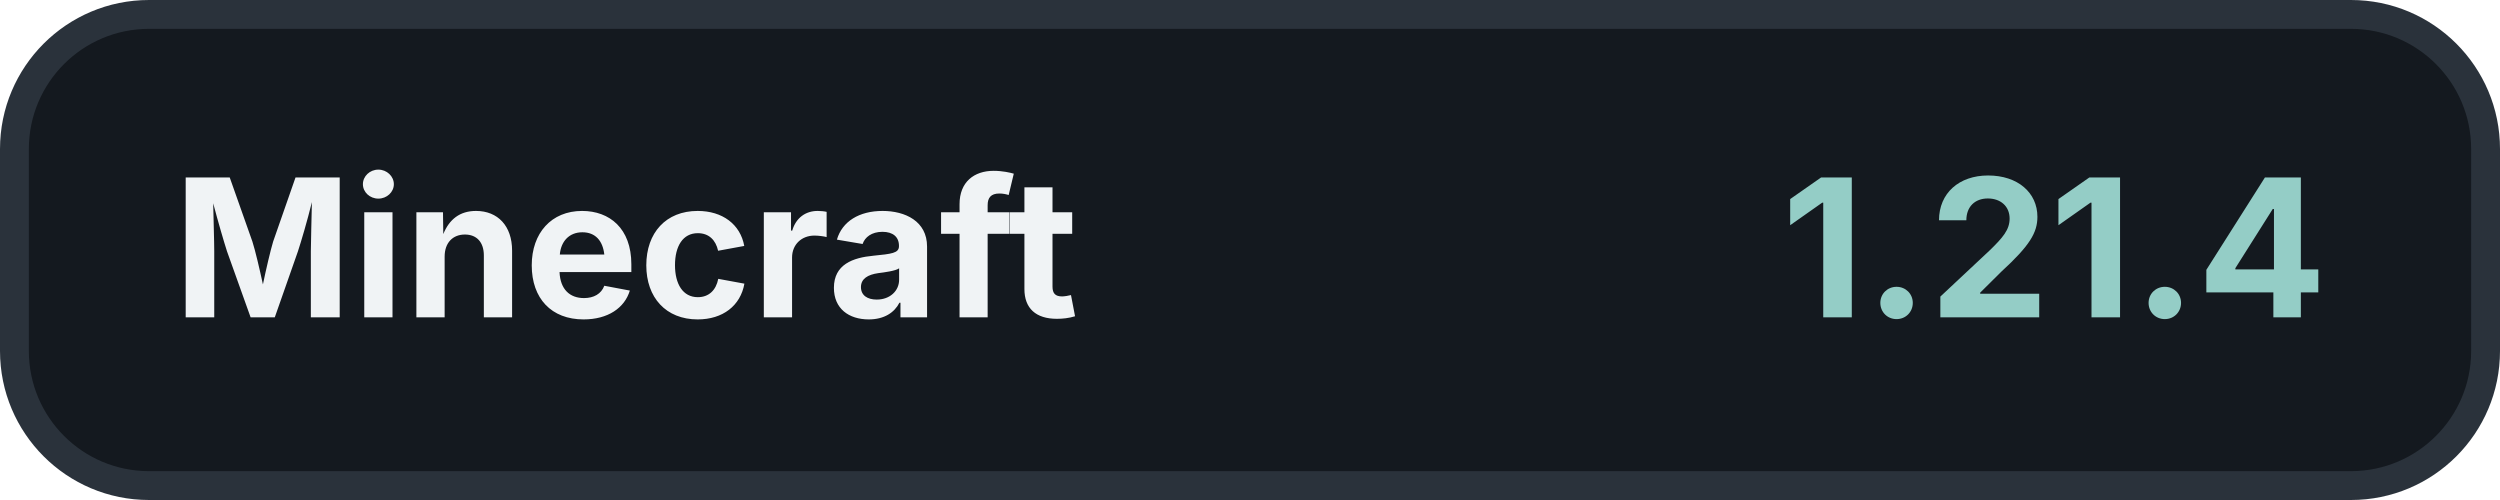
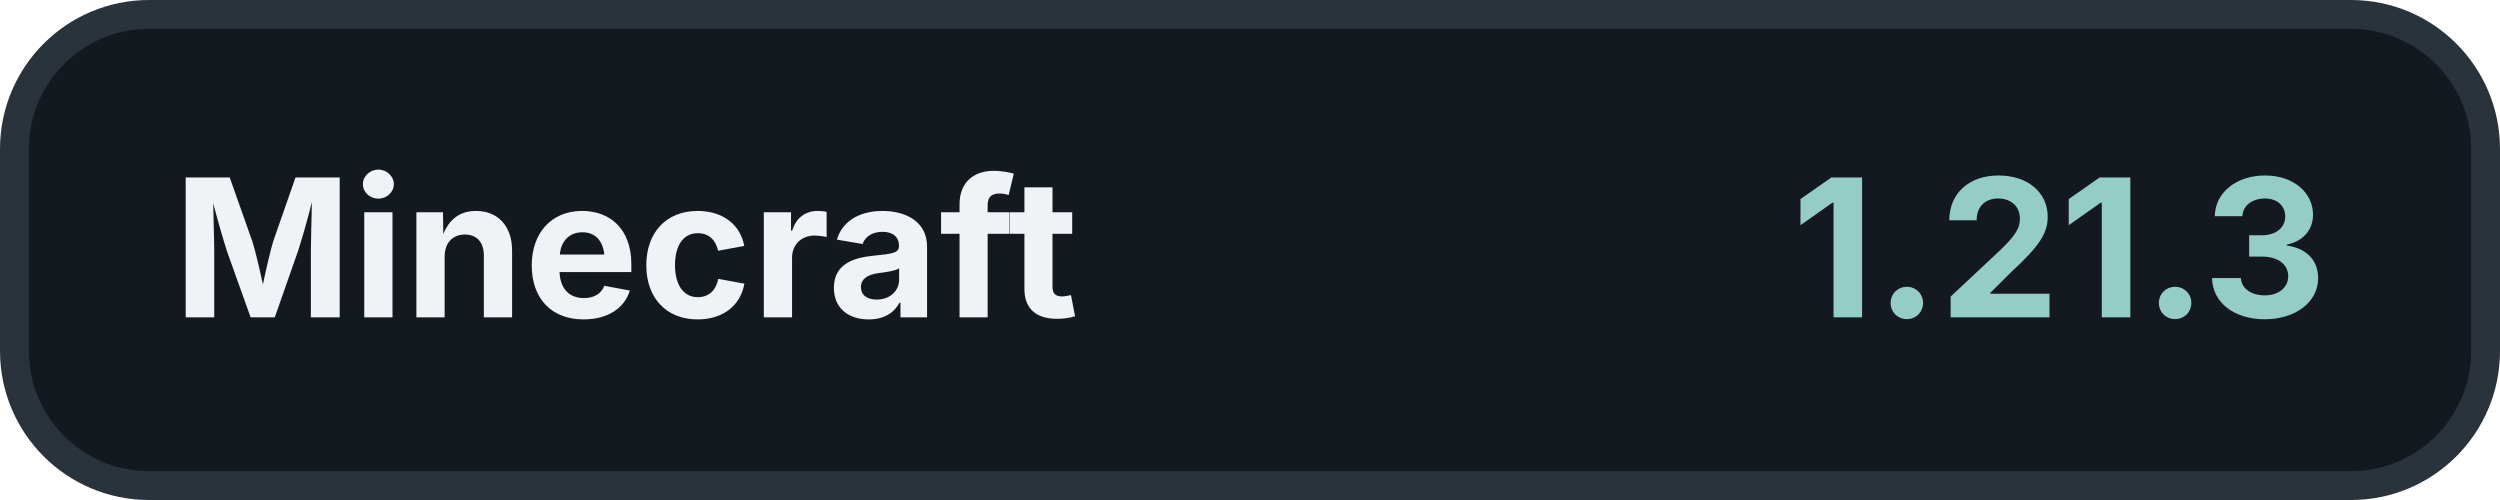
<svg xmlns="http://www.w3.org/2000/svg" width="260" height="52" viewBox="0 0 260 52">
  <rect x="1.5" y="1.5" width="257" height="49" rx="14" fill="#14191F" stroke="#2A323B" stroke-width="3" />
  <text x="18" y="33" fill="#F0F3F5" font-family="Inter, -apple-system, BlinkMacSystemFont, 'Segoe UI', sans-serif" font-size="20" font-weight="700">Minecraft</text>
-   <text x="242" y="33" fill="#94CDC6" font-family="Inter, -apple-system, BlinkMacSystemFont, 'Segoe UI', sans-serif" font-size="20" font-weight="700" text-anchor="end">1.21.4</text>
+   <text x="242" y="33" fill="#94CDC6" font-family="Inter, -apple-system, BlinkMacSystemFont, 'Segoe UI', sans-serif" font-size="20" font-weight="700" text-anchor="end">1.21.3</text>
</svg>
